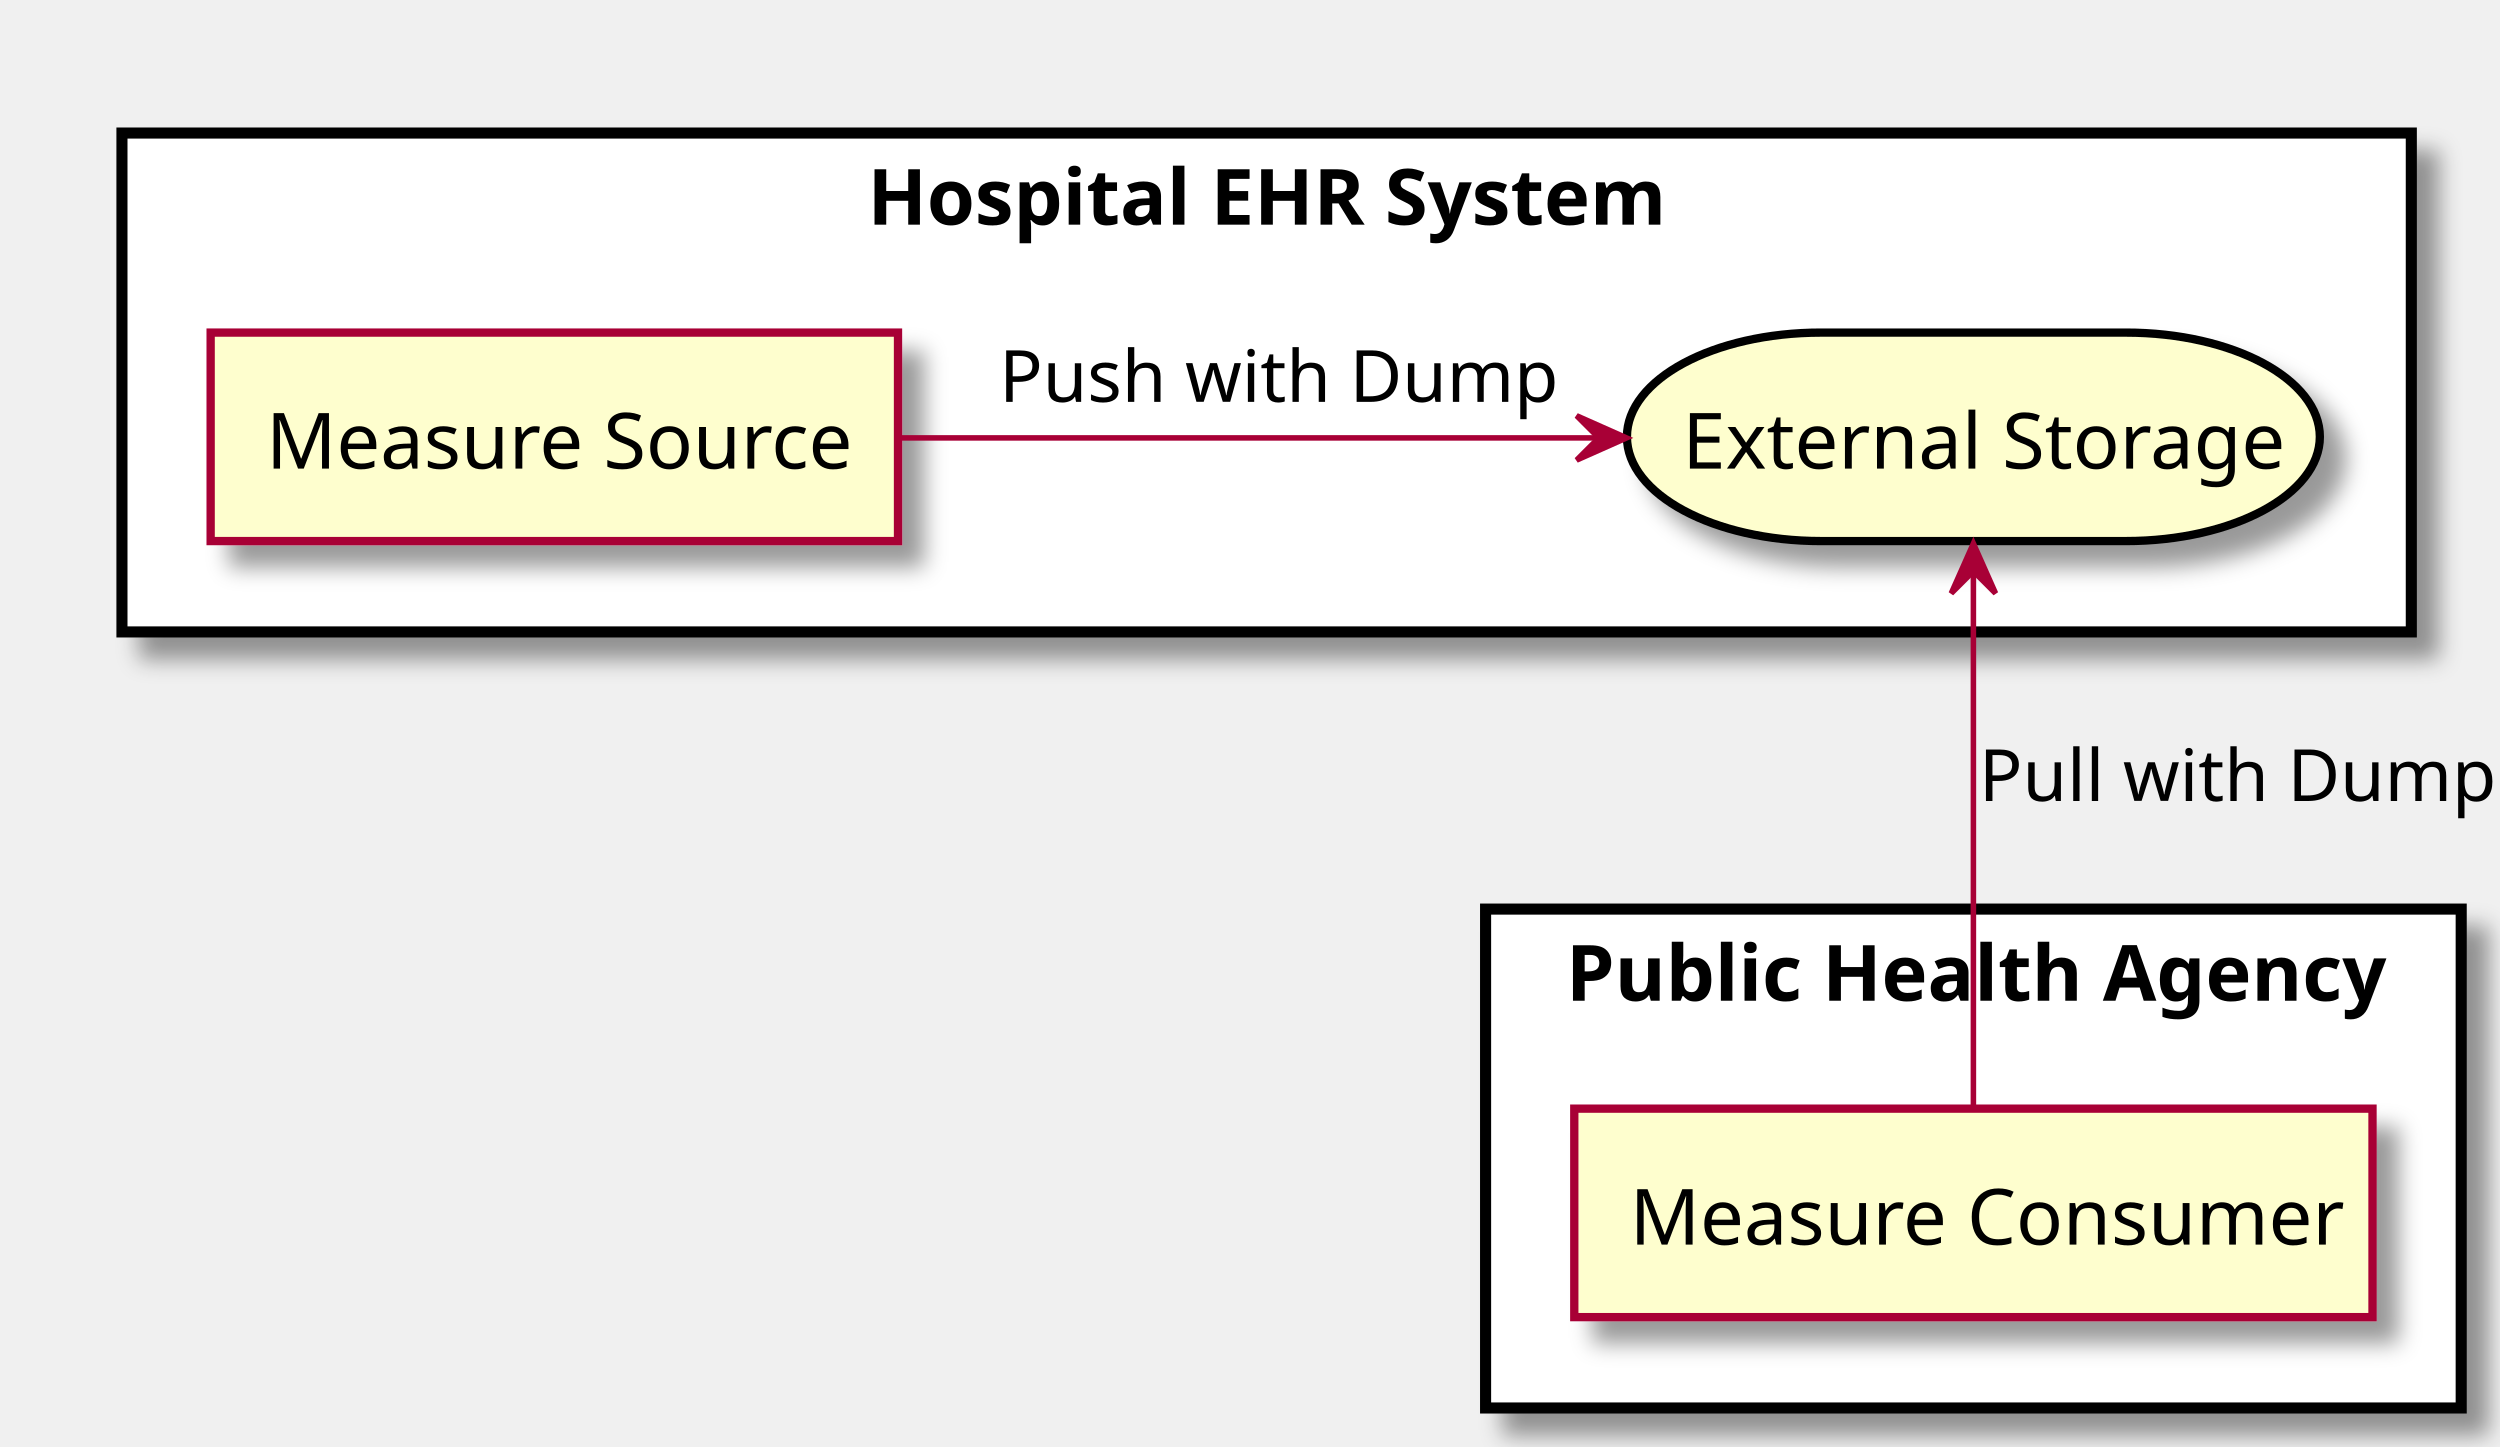
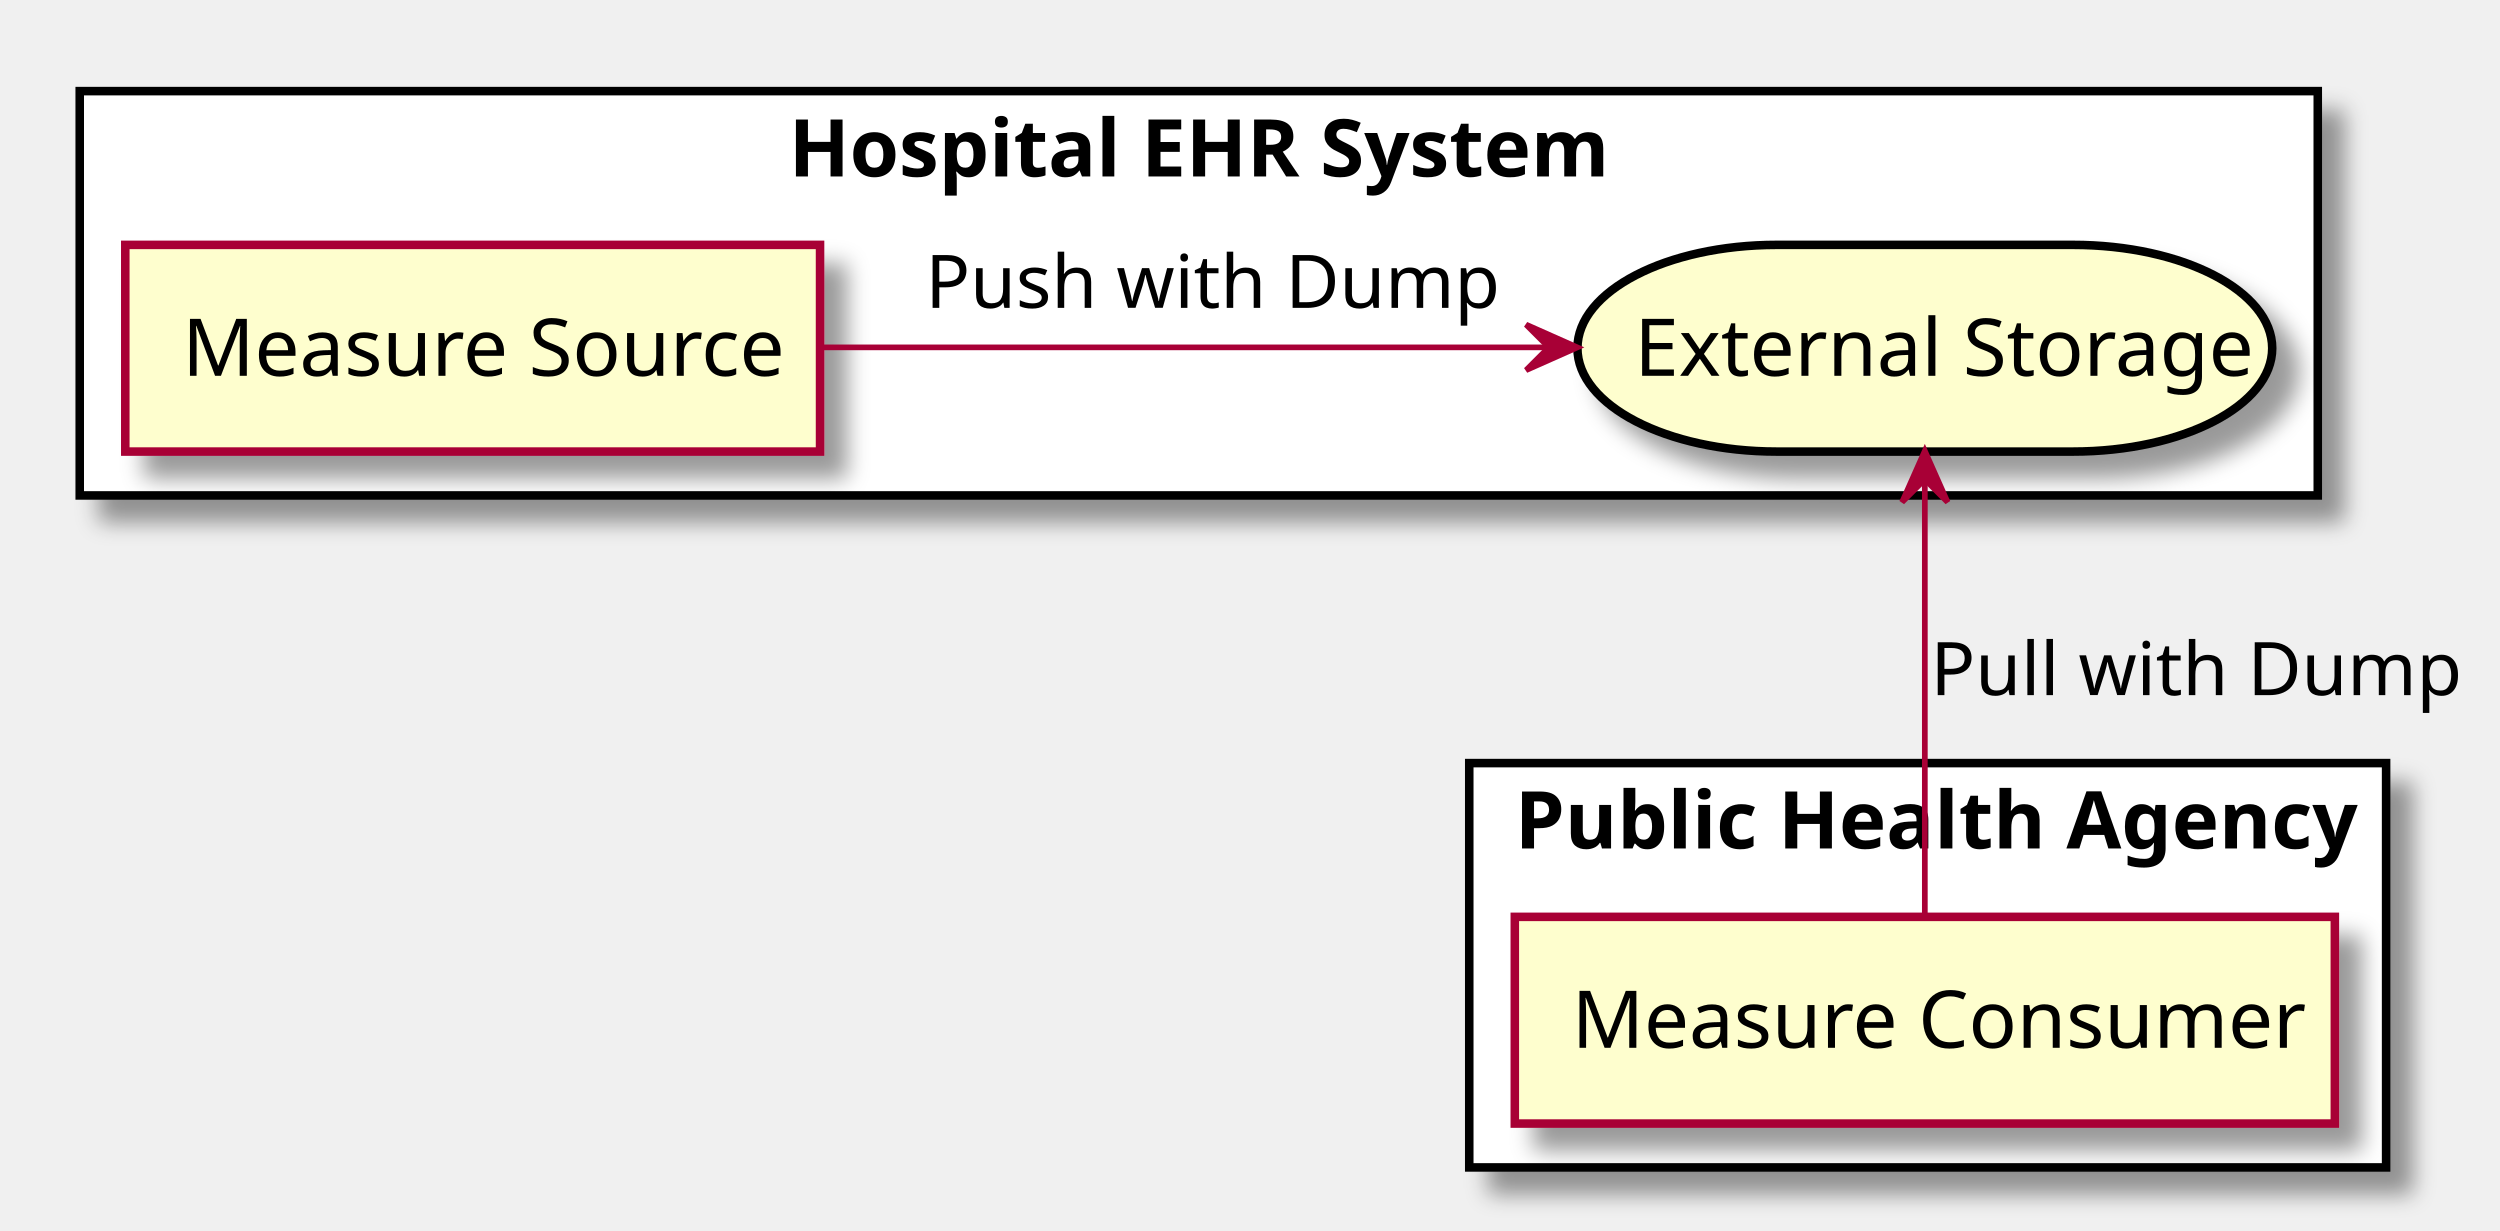
- <svg xmlns="http://www.w3.org/2000/svg" contentScriptType="application/ecmascript" contentStyleType="text/css" height="261px" preserveAspectRatio="none" style="width:451px;height:261px;" version="1.1" viewBox="0 0 451 261" width="451px" zoomAndPan="magnify">
+ <svg xmlns="http://www.w3.org/2000/svg" contentScriptType="application/ecmascript" contentStyleType="text/css" height="216px" preserveAspectRatio="none" style="width:439px;height:216px;" version="1.1" viewBox="0 0 439 216" width="439px" zoomAndPan="magnify">
  <defs>
-     <filter height="300%" id="fitvkrj" width="300%" x="-1" y="-1">
+     <filter height="300%" id="f7ezlc9nxbpdd" width="300%" x="-1" y="-1">
      <feGaussianBlur result="blurOut" stdDeviation="2.0" />
      <feColorMatrix in="blurOut" result="blurOut2" type="matrix" values="0 0 0 0 0 0 0 0 0 0 0 0 0 0 0 0 0 0 .4 0" />
      <feOffset dx="4.0" dy="4.0" in="blurOut2" result="blurOut3" />
      <feBlend in="SourceGraphic" in2="blurOut3" mode="normal" />
    </filter>
  </defs>
  <g>
-     <rect fill="#FFFFFF" filter="url(#fitvkrj)" height="90" style="stroke: #000000; stroke-width: 2.0;" width="413" x="22" y="24" />
-     <text fill="#000000" font-family="sans-serif" font-size="14" font-weight="bold" lengthAdjust="spacingAndGlyphs" textLength="144" x="156.5" y="40.533">Hospital EHR System</text>
-     <rect fill="#FFFFFF" filter="url(#fitvkrj)" height="90" style="stroke: #000000; stroke-width: 2.0;" width="176" x="268" y="164" />
-     <text fill="#000000" font-family="sans-serif" font-size="14" font-weight="bold" lengthAdjust="spacingAndGlyphs" textLength="147" x="282.5" y="180.533">Public Health Agency</text>
-     <rect fill="#FEFECE" filter="url(#fitvkrj)" height="37.609" rx="35" ry="35" style="stroke: #000000; stroke-width: 1.5;" width="125" x="293.5" y="60" />
-     <text fill="#000000" font-family="sans-serif" font-size="14" lengthAdjust="spacingAndGlyphs" textLength="105" x="303.5" y="84.533">External Storage</text>
-     <rect fill="#FEFECE" filter="url(#fitvkrj)" height="37.609" style="stroke: #A80036; stroke-width: 1.5;" width="124" x="38" y="60" />
-     <text fill="#000000" font-family="sans-serif" font-size="14" lengthAdjust="spacingAndGlyphs" textLength="104" x="48" y="84.533">Measure Source</text>
-     <rect fill="#FEFECE" filter="url(#fitvkrj)" height="37.609" style="stroke: #A80036; stroke-width: 1.5;" width="144" x="284" y="200" />
-     <text fill="#000000" font-family="sans-serif" font-size="14" lengthAdjust="spacingAndGlyphs" textLength="124" x="294" y="224.533">Measure Consumer</text>
-     <path d="M356,103.253 C356,130.527 356,175.157 356,199.954 " fill="none" style="stroke: #A80036; stroke-width: 1.0;" />
-     <polygon fill="#A80036" points="356,98.041,352,107.041,356,103.041,360,107.041,356,98.041" style="stroke: #A80036; stroke-width: 1.0;" />
-     <text fill="#000000" font-family="sans-serif" font-size="13" lengthAdjust="spacingAndGlyphs" textLength="87" x="357" y="144.495">Pull with Dump</text>
-     <path d="M162.297,79 C200.399,79 249.157,79 288.222,79 " fill="none" style="stroke: #A80036; stroke-width: 1.0;" />
-     <polygon fill="#A80036" points="293.423,79,284.423,75,288.423,79,284.423,83,293.423,79" style="stroke: #A80036; stroke-width: 1.0;" />
-     <text fill="#000000" font-family="sans-serif" font-size="13" lengthAdjust="spacingAndGlyphs" textLength="95" x="180.25" y="72.495">Push with Dump</text>
+     <rect fill="#FFFFFF" filter="url(#f7ezlc9nxbpdd)" height="71" style="stroke: #000000; stroke-width: 1.5;" width="393" x="14" y="16" />
+     <text fill="#000000" font-family="sans-serif" font-size="14" font-weight="bold" lengthAdjust="spacingAndGlyphs" textLength="144" x="138.5" y="30.995">Hospital EHR System</text>
+     <rect fill="#FFFFFF" filter="url(#f7ezlc9nxbpdd)" height="71" style="stroke: #000000; stroke-width: 1.5;" width="161" x="258" y="134" />
+     <text fill="#000000" font-family="sans-serif" font-size="14" font-weight="bold" lengthAdjust="spacingAndGlyphs" textLength="145" x="266" y="148.995">Public Health Agency</text>
+     <rect fill="#FEFECE" filter="url(#f7ezlc9nxbpdd)" height="36.297" rx="35" ry="35" style="stroke: #000000; stroke-width: 1.5;" width="122" x="277" y="43" />
+     <text fill="#000000" font-family="sans-serif" font-size="14" lengthAdjust="spacingAndGlyphs" textLength="102" x="287" y="65.995">External Storage</text>
+     <rect fill="#FEFECE" filter="url(#f7ezlc9nxbpdd)" height="36.297" style="stroke: #A80036; stroke-width: 1.5;" width="122" x="22" y="43" />
+     <text fill="#000000" font-family="sans-serif" font-size="14" lengthAdjust="spacingAndGlyphs" textLength="102" x="32" y="65.995">Measure Source</text>
+     <rect fill="#FEFECE" filter="url(#f7ezlc9nxbpdd)" height="36.297" style="stroke: #A80036; stroke-width: 1.5;" width="144" x="266" y="161" />
+     <text fill="#000000" font-family="sans-serif" font-size="14" lengthAdjust="spacingAndGlyphs" textLength="124" x="276" y="183.995">Measure Consumer</text>
+     <path d="M338,84.369 C338,106.888 338,140.479 338,160.994 " fill="none" id="ExternalStorage-MeasureConsumer" style="stroke: #A80036; stroke-width: 1.0;" />
+     <polygon fill="#A80036" points="338,79.179,334,88.179,338,84.179,342,88.179,338,79.179" style="stroke: #A80036; stroke-width: 1.0;" />
+     <text fill="#000000" font-family="sans-serif" font-size="13" lengthAdjust="spacingAndGlyphs" textLength="88" x="339" y="122.067">Pull with Dump</text>
+     <path d="M144.079,61 C182.575,61 232.279,61 271.728,61 " fill="none" id="MeasureSource-ExternalStorage" style="stroke: #A80036; stroke-width: 1.0;" />
+     <polygon fill="#A80036" points="276.978,61,267.978,57,271.978,61,267.978,65,276.978,61" style="stroke: #A80036; stroke-width: 1.0;" />
+     <text fill="#000000" font-family="sans-serif" font-size="13" lengthAdjust="spacingAndGlyphs" textLength="96" x="162.5" y="54.067">Push with Dump</text>
  </g>
</svg>
